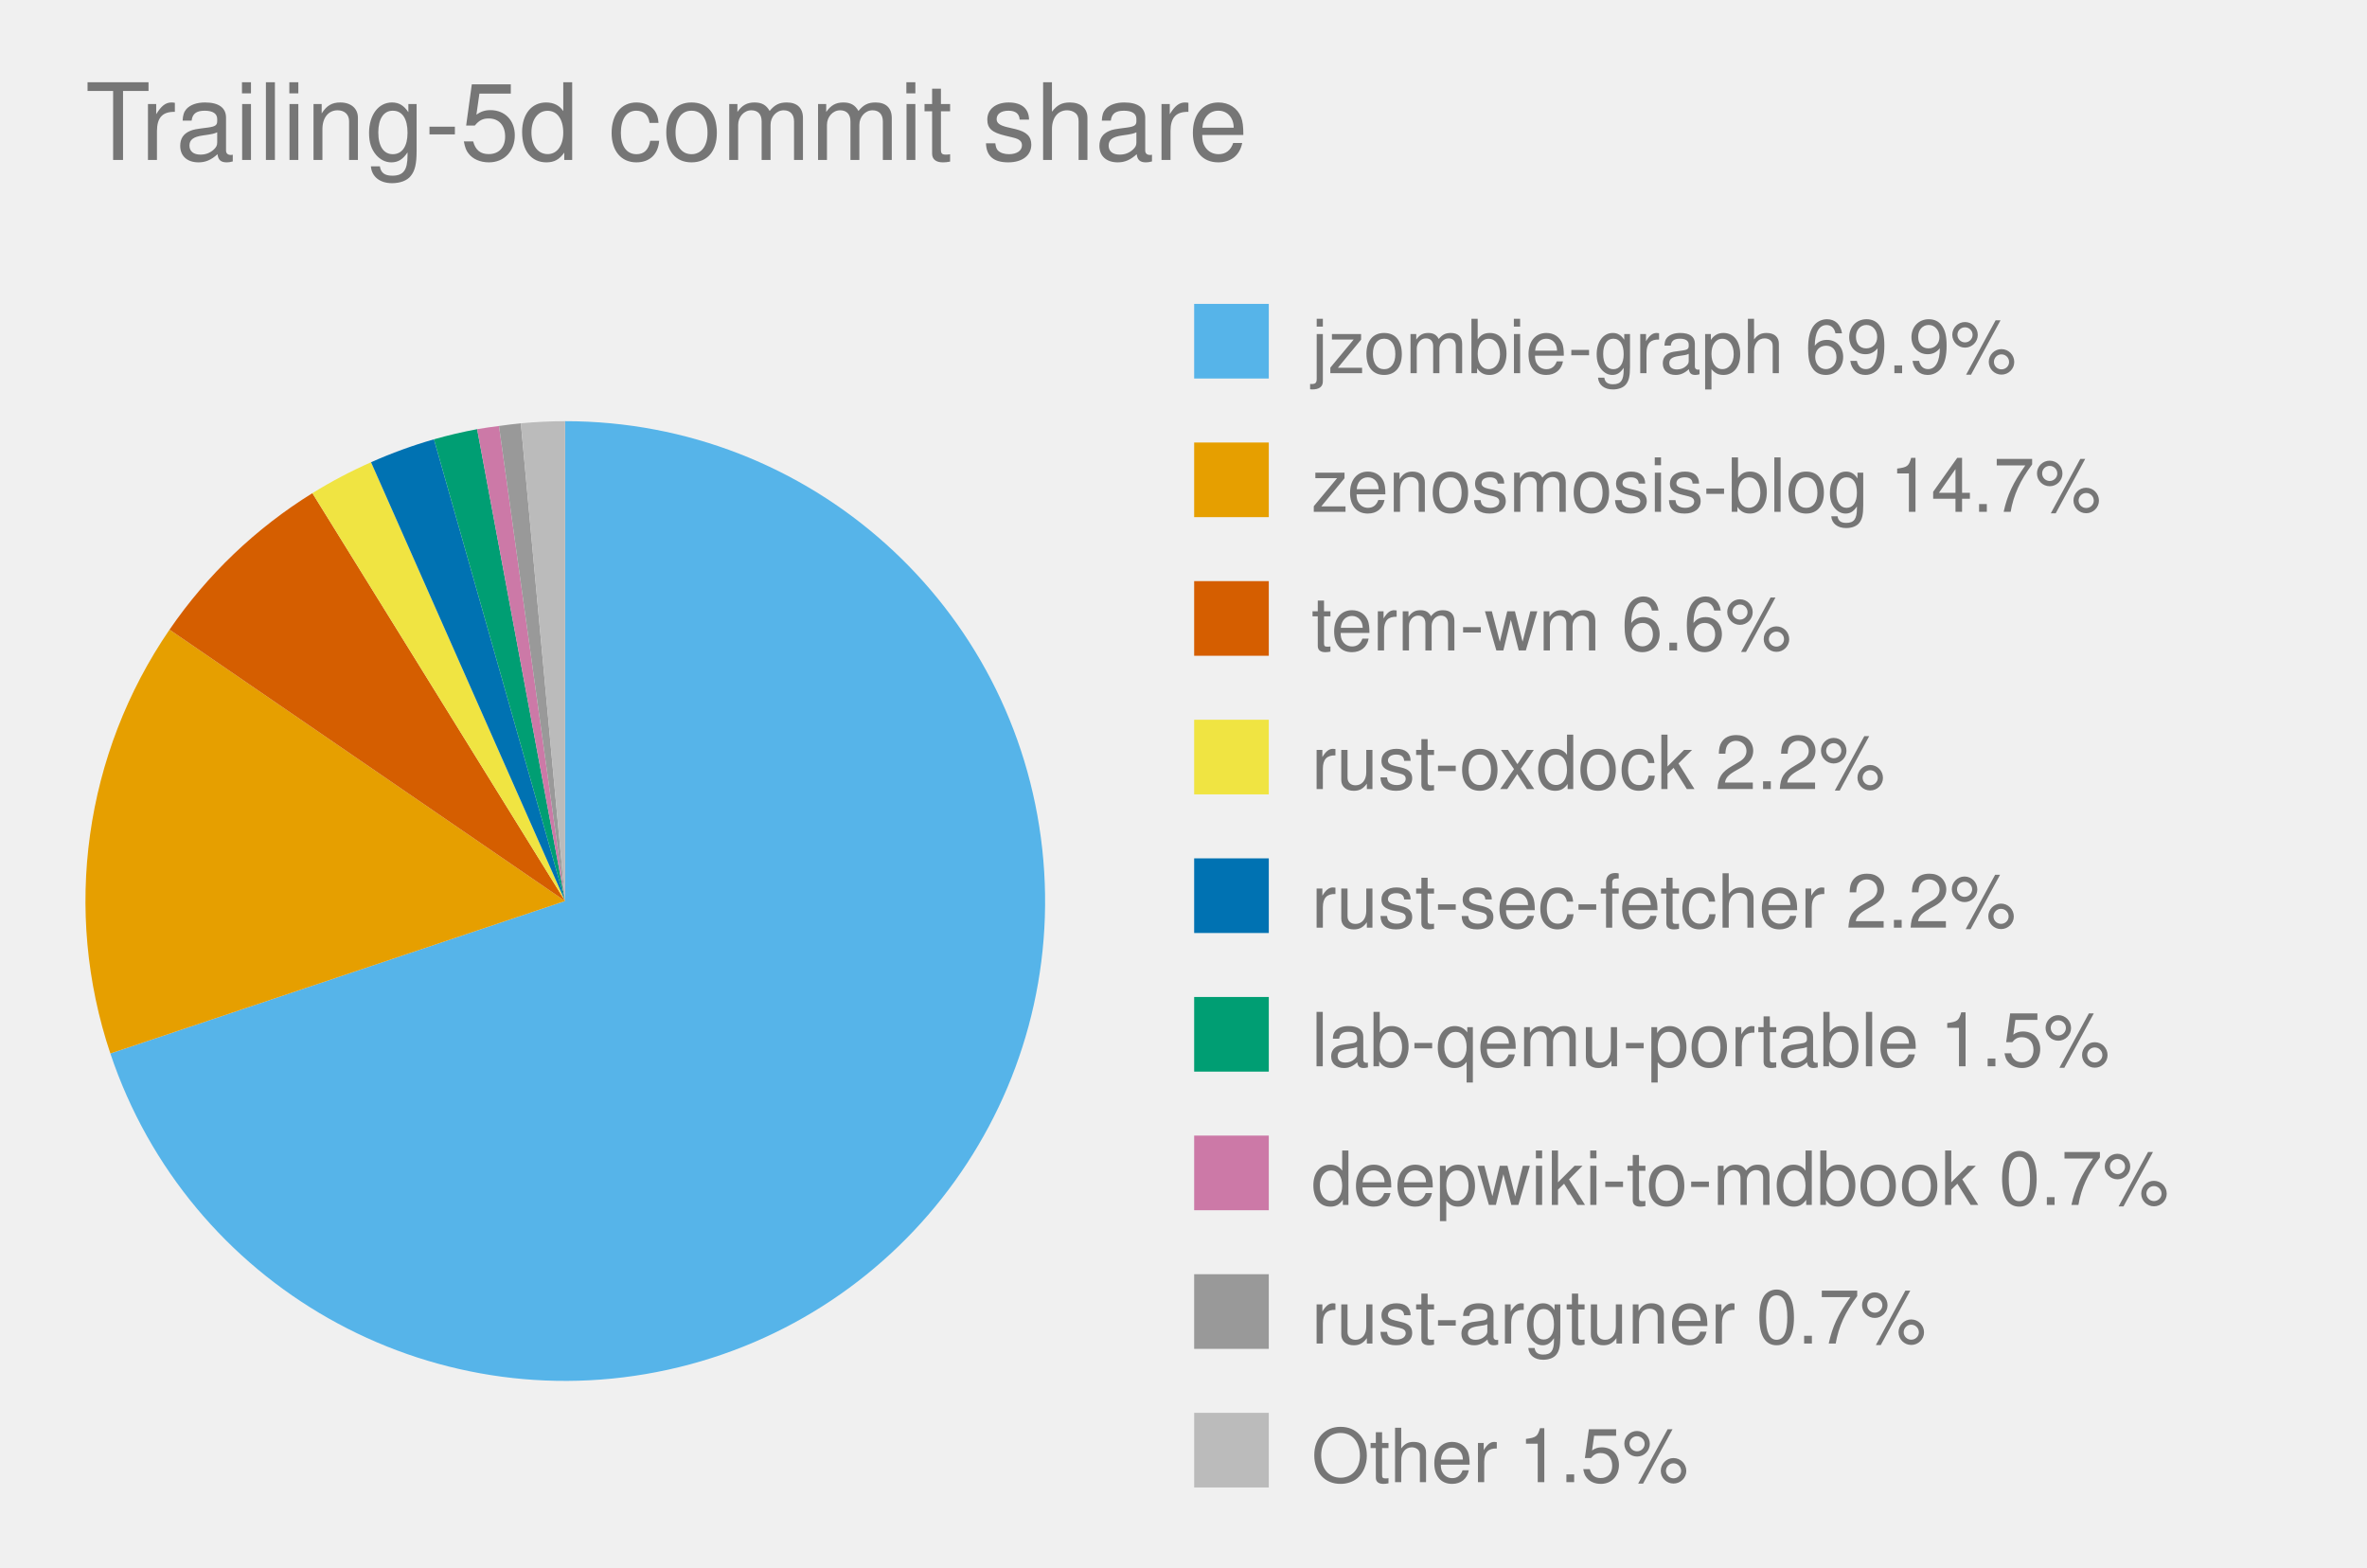
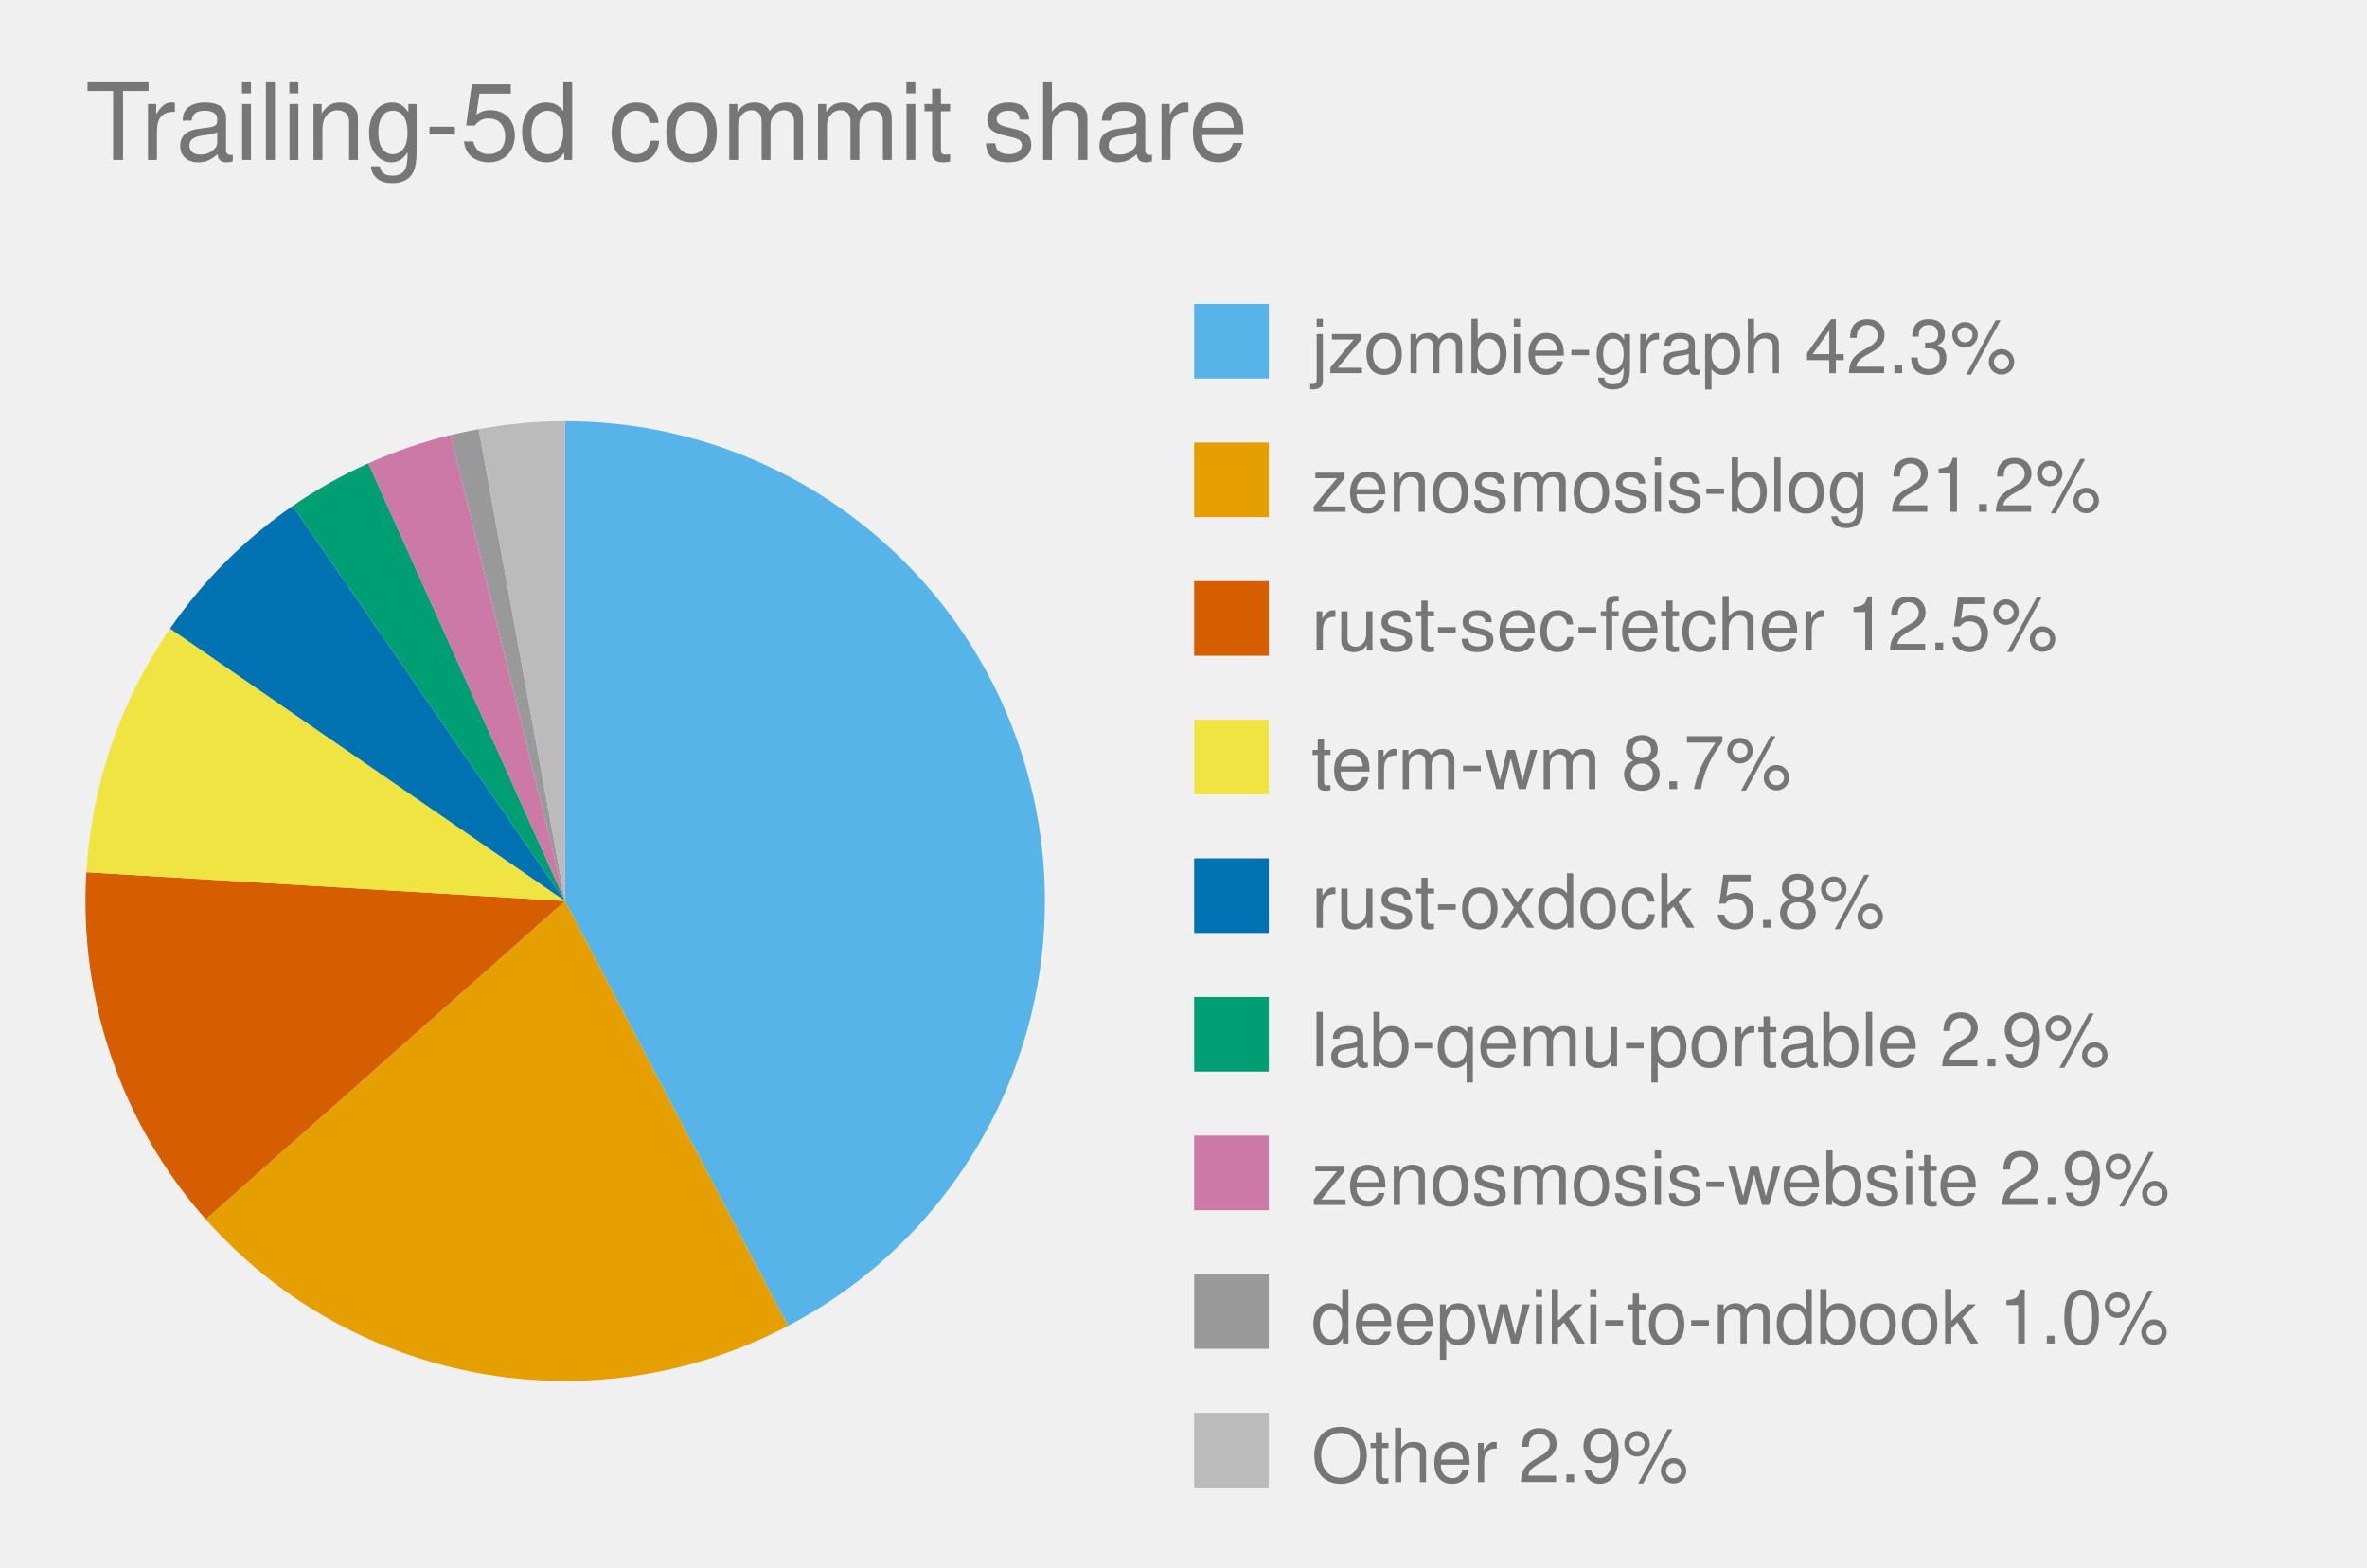
<svg xmlns="http://www.w3.org/2000/svg" viewBox="0 0 444.0 294.0" role="img" font-family="Helvetica, Arial, sans-serif">
  <text x="16" y="30" font-size="20" fill="#767676">Trailing-5d commit share</text>
  <style>
            .bar {
                stroke: #fff;
                stroke-width: 2;
                rx: 4;
            }
            .lbl {
                fill: #fff;
                font-size: 13px;
                font-weight: 600;
            }
            .sub {
                fill: #fff;
                font-size: 11px;
                opacity: .92;
            }
            .dim {
                fill: #333;
                font-size: 12px;
            }
            .wht {
                fill: #fff;
                font-size: 10px;
                paint-order: stroke;
                stroke: rgba(0, 0, 0, .45);
                stroke-width: 3px;
                stroke-linejoin: round;
            }
            .muted {
                fill: #666;
                font-size: 11px;
            }
            .pulse {
                animation: breathe 2.2s ease-in-out infinite;
            }
            .slow {
                animation-duration: 3.4s;
            }
            @keyframes breathe {
                0%, 100% { opacity: .95; }
                50% { opacity: .62; }
            }
            .halo {
                transform-box: fill-box;
                transform-origin: center;
                animation: halo 2.2s ease-out infinite;
            }
            @keyframes halo {
                0% { opacity: .75; transform: scale(1); }
                100% { opacity: 0; transform: scale(2.4); }
            }
            .card {
                opacity: 0;
                animation: whisk ease-in-out infinite;
                animation-iteration-count: infinite;
            }
            .deck .card#r0 {
                opacity: 1;
            }
            @keyframes whisk {
                0% { opacity: 0; transform: translateX(60px); }
                3% { opacity: 1; transform: translateX(0); }
                10% { opacity: 1; transform: translateX(0); }
                13% { opacity: 0; transform: translateX(-60px); }
                100% { opacity: 0; transform: translateX(-60px); }
            }
            @media (prefers-reduced-motion: reduce) {
                .pulse, .halo, .card { animation: none; }
            }
        </style>
-   <path d="M 106.0,169.0 L 106.0,79.0 A 90.0,90.0 0 1,1 20.7,197.6 Z" fill="#56B4E9" class="pulse" />
+   <path d="M 106.0,169.0 L 106.0,79.0 A 90.0,90.0 0 0,1 147.8,248.7 Z" fill="#56B4E9" class="pulse" />
  <rect x="224.0" y="57.0" width="14" height="14" fill="#56B4E9" />
-   <text x="246.0" y="70.0" font-size="14" fill="#767676">jzombie-graph 69.9%</text>
-   <path d="M 106.0,169.0 L 20.7,197.6 A 90.0,90.0 0 0,1 31.8,118.1 Z" fill="#E69F00" class="pulse" />
+   <text x="246.0" y="70.0" font-size="14" fill="#767676">jzombie-graph 42.3%</text>
+   <path d="M 106.0,169.0 L 147.8,248.7 A 90.0,90.0 0 0,1 38.6,228.7 Z" fill="#E69F00" class="pulse" />
  <rect x="224.0" y="83.0" width="14" height="14" fill="#E69F00" />
-   <text x="246.0" y="96.0" font-size="14" fill="#767676">zenosmosis-blog 14.7%</text>
-   <path d="M 106.0,169.0 L 31.8,118.1 A 90.0,90.0 0 0,1 58.6,92.5 Z" fill="#D55E00" class="pulse" />
+   <text x="246.0" y="96.0" font-size="14" fill="#767676">zenosmosis-blog 21.2%</text>
+   <path d="M 106.0,169.0 L 38.6,228.7 A 90.0,90.0 0 0,1 16.2,163.6 Z" fill="#D55E00" class="pulse" />
  <rect x="224.0" y="109.0" width="14" height="14" fill="#D55E00" />
-   <text x="246.0" y="122.0" font-size="14" fill="#767676">term-wm 6.6%</text>
-   <path d="M 106.0,169.0 L 58.6,92.5 A 90.0,90.0 0 0,1 69.6,86.7 Z" fill="#F0E442" class="pulse slow" />
+   <text x="246.0" y="122.0" font-size="14" fill="#767676">rust-sec-fetcher 12.5%</text>
+   <path d="M 106.0,169.0 L 16.2,163.6 A 90.0,90.0 0 0,1 31.9,117.9 Z" fill="#F0E442" class="pulse" />
  <rect x="224.0" y="135.0" width="14" height="14" fill="#F0E442" />
-   <text x="246.0" y="148.0" font-size="14" fill="#767676">rust-oxdock 2.2%</text>
-   <path d="M 106.0,169.0 L 69.6,86.7 A 90.0,90.0 0 0,1 81.4,82.4 Z" fill="#0072B2" class="pulse" />
+   <text x="246.0" y="148.0" font-size="14" fill="#767676">term-wm 8.7%</text>
+   <path d="M 106.0,169.0 L 31.9,117.9 A 90.0,90.0 0 0,1 54.9,94.9 Z" fill="#0072B2" class="pulse" />
  <rect x="224.0" y="161.0" width="14" height="14" fill="#0072B2" />
-   <text x="246.0" y="174.0" font-size="14" fill="#767676">rust-sec-fetcher 2.2%</text>
-   <path d="M 106.0,169.0 L 81.4,82.4 A 90.0,90.0 0 0,1 89.5,80.5 Z" fill="#009E73" class="pulse" />
+   <text x="246.0" y="174.0" font-size="14" fill="#767676">rust-oxdock 5.8%</text>
+   <path d="M 106.0,169.0 L 54.9,94.9 A 90.0,90.0 0 0,1 69.1,86.9 Z" fill="#009E73" class="pulse" />
  <rect x="224.0" y="187.0" width="14" height="14" fill="#009E73" />
-   <text x="246.0" y="200.0" font-size="14" fill="#767676">lab-qemu-portable 1.5%</text>
-   <path d="M 106.0,169.0 L 89.5,80.5 A 90.0,90.0 0 0,1 93.6,79.9 Z" fill="#CC79A7" class="pulse" />
+   <text x="246.0" y="200.0" font-size="14" fill="#767676">lab-qemu-portable 2.9%</text>
+   <path d="M 106.0,169.0 L 69.1,86.9 A 90.0,90.0 0 0,1 84.5,81.6 Z" fill="#CC79A7" class="pulse" />
  <rect x="224.0" y="213.0" width="14" height="14" fill="#CC79A7" />
-   <text x="246.0" y="226.0" font-size="14" fill="#767676">deepwiki-to-mdbook 0.7%</text>
-   <path d="M 106.0,169.0 L 93.6,79.9 A 90.0,90.0 0 0,1 97.7,79.4 Z" fill="#999999" class="pulse slow" />
+   <text x="246.0" y="226.0" font-size="14" fill="#767676">zenosmosis-website 2.9%</text>
+   <path d="M 106.0,169.0 L 84.5,81.6 A 90.0,90.0 0 0,1 89.8,80.5 Z" fill="#999999" class="pulse" />
  <rect x="224.0" y="239.0" width="14" height="14" fill="#999999" />
-   <text x="246.0" y="252.0" font-size="14" fill="#767676">rust-argtuner 0.7%</text>
-   <path d="M 106.0,169.0 L 97.7,79.4 A 90.0,90.0 0 0,1 106.0,79.0 Z" fill="#BBBBBB" class="" />
+   <text x="246.0" y="252.0" font-size="14" fill="#767676">deepwiki-to-mdbook 1.0%</text>
+   <path d="M 106.0,169.0 L 89.8,80.5 A 90.0,90.0 0 0,1 106.0,79.0 Z" fill="#BBBBBB" class="" />
  <rect x="224.0" y="265.0" width="14" height="14" fill="#BBBBBB" />
-   <text x="246.0" y="278.0" font-size="14" fill="#767676">Other 1.5%</text>
+   <text x="246.0" y="278.0" font-size="14" fill="#767676">Other 2.9%</text>
</svg>
